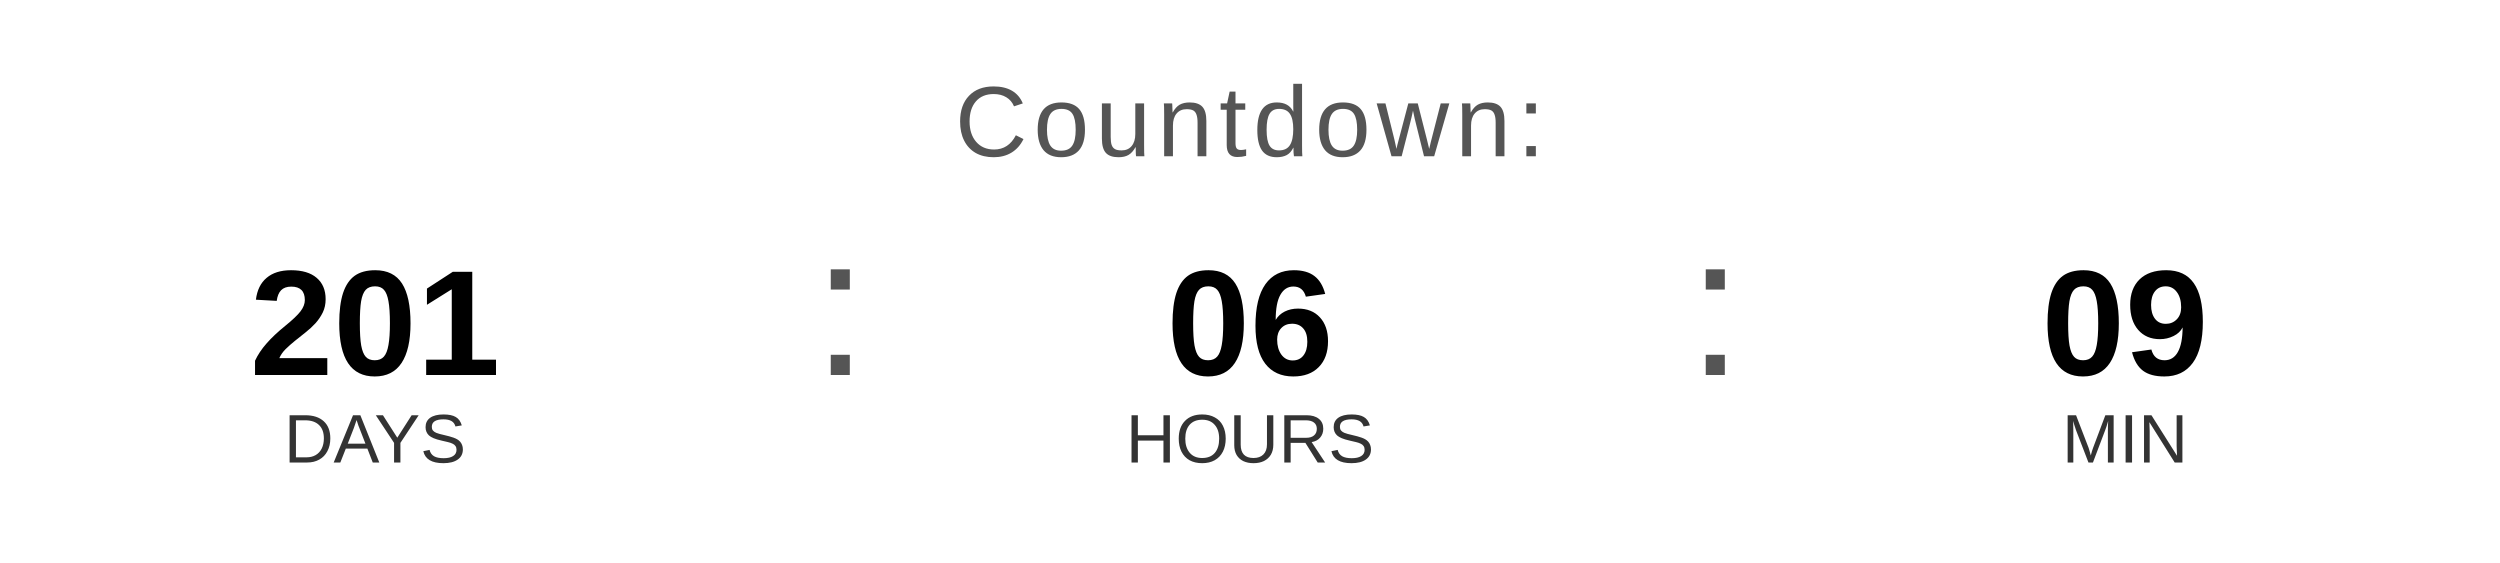
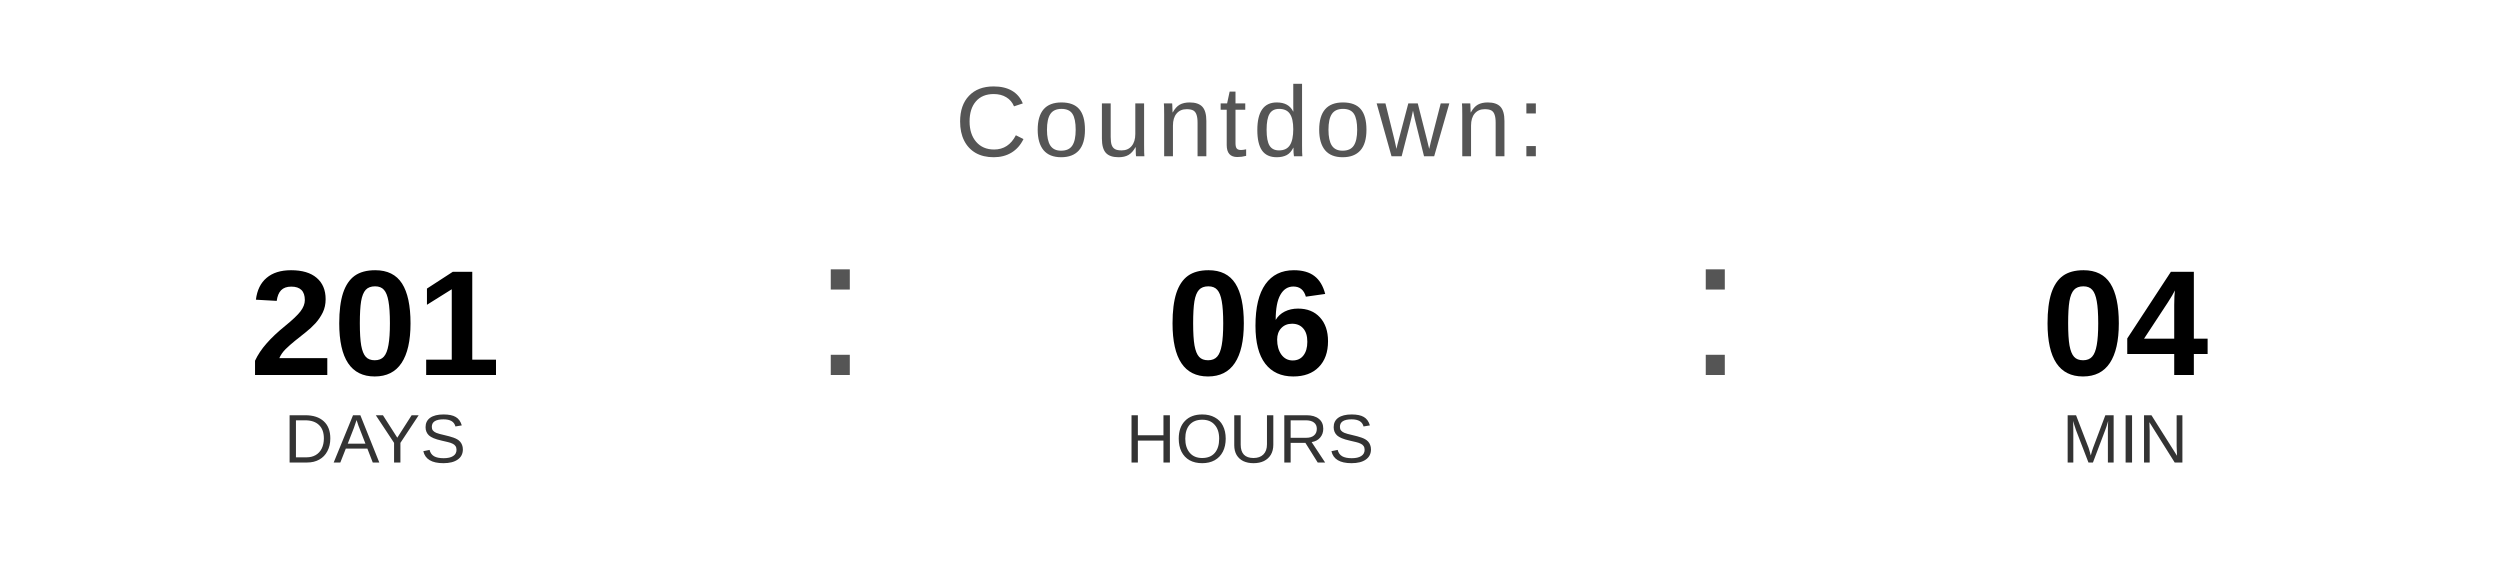
<svg xmlns="http://www.w3.org/2000/svg" width="400" height="90" viewBox="0 0 400 90">
  <text x="200" y="25" font-family="Arial, Helvetica, sans-serif" font-size="16" fill="#555555" text-anchor="middle" letter-spacing="1">
    Countdown:
  </text>
  <text x="60" y="60" font-family="Arial, Helvetica, sans-serif" font-size="24" font-weight="bold" fill="#000000" text-anchor="middle">201</text>
  <text x="60" y="74" font-family="Arial, Helvetica, sans-serif" font-size="11" fill="#333333" text-anchor="middle">DAYS</text>
  <text x="130" y="60" font-family="Arial, sans-serif" font-size="32" fill="#555555">:</text>
  <text x="200" y="60" font-family="Arial, Helvetica, sans-serif" font-size="24" font-weight="bold" fill="#000000" text-anchor="middle">06</text>
  <text x="200" y="74" font-family="Arial, Helvetica, sans-serif" font-size="11" fill="#333333" text-anchor="middle">HOURS</text>
  <text x="270" y="60" font-family="Arial, sans-serif" font-size="32" fill="#555555">:</text>
-   <text x="340" y="60" font-family="Arial, Helvetica, sans-serif" font-size="24" font-weight="bold" fill="#000000" text-anchor="middle">09</text>
+   <text x="340" y="60" font-family="Arial, Helvetica, sans-serif" font-size="24" font-weight="bold" fill="#000000" text-anchor="middle">04</text>
  <text x="340" y="74" font-family="Arial, Helvetica, sans-serif" font-size="11" fill="#333333" text-anchor="middle">MIN</text>
</svg>
